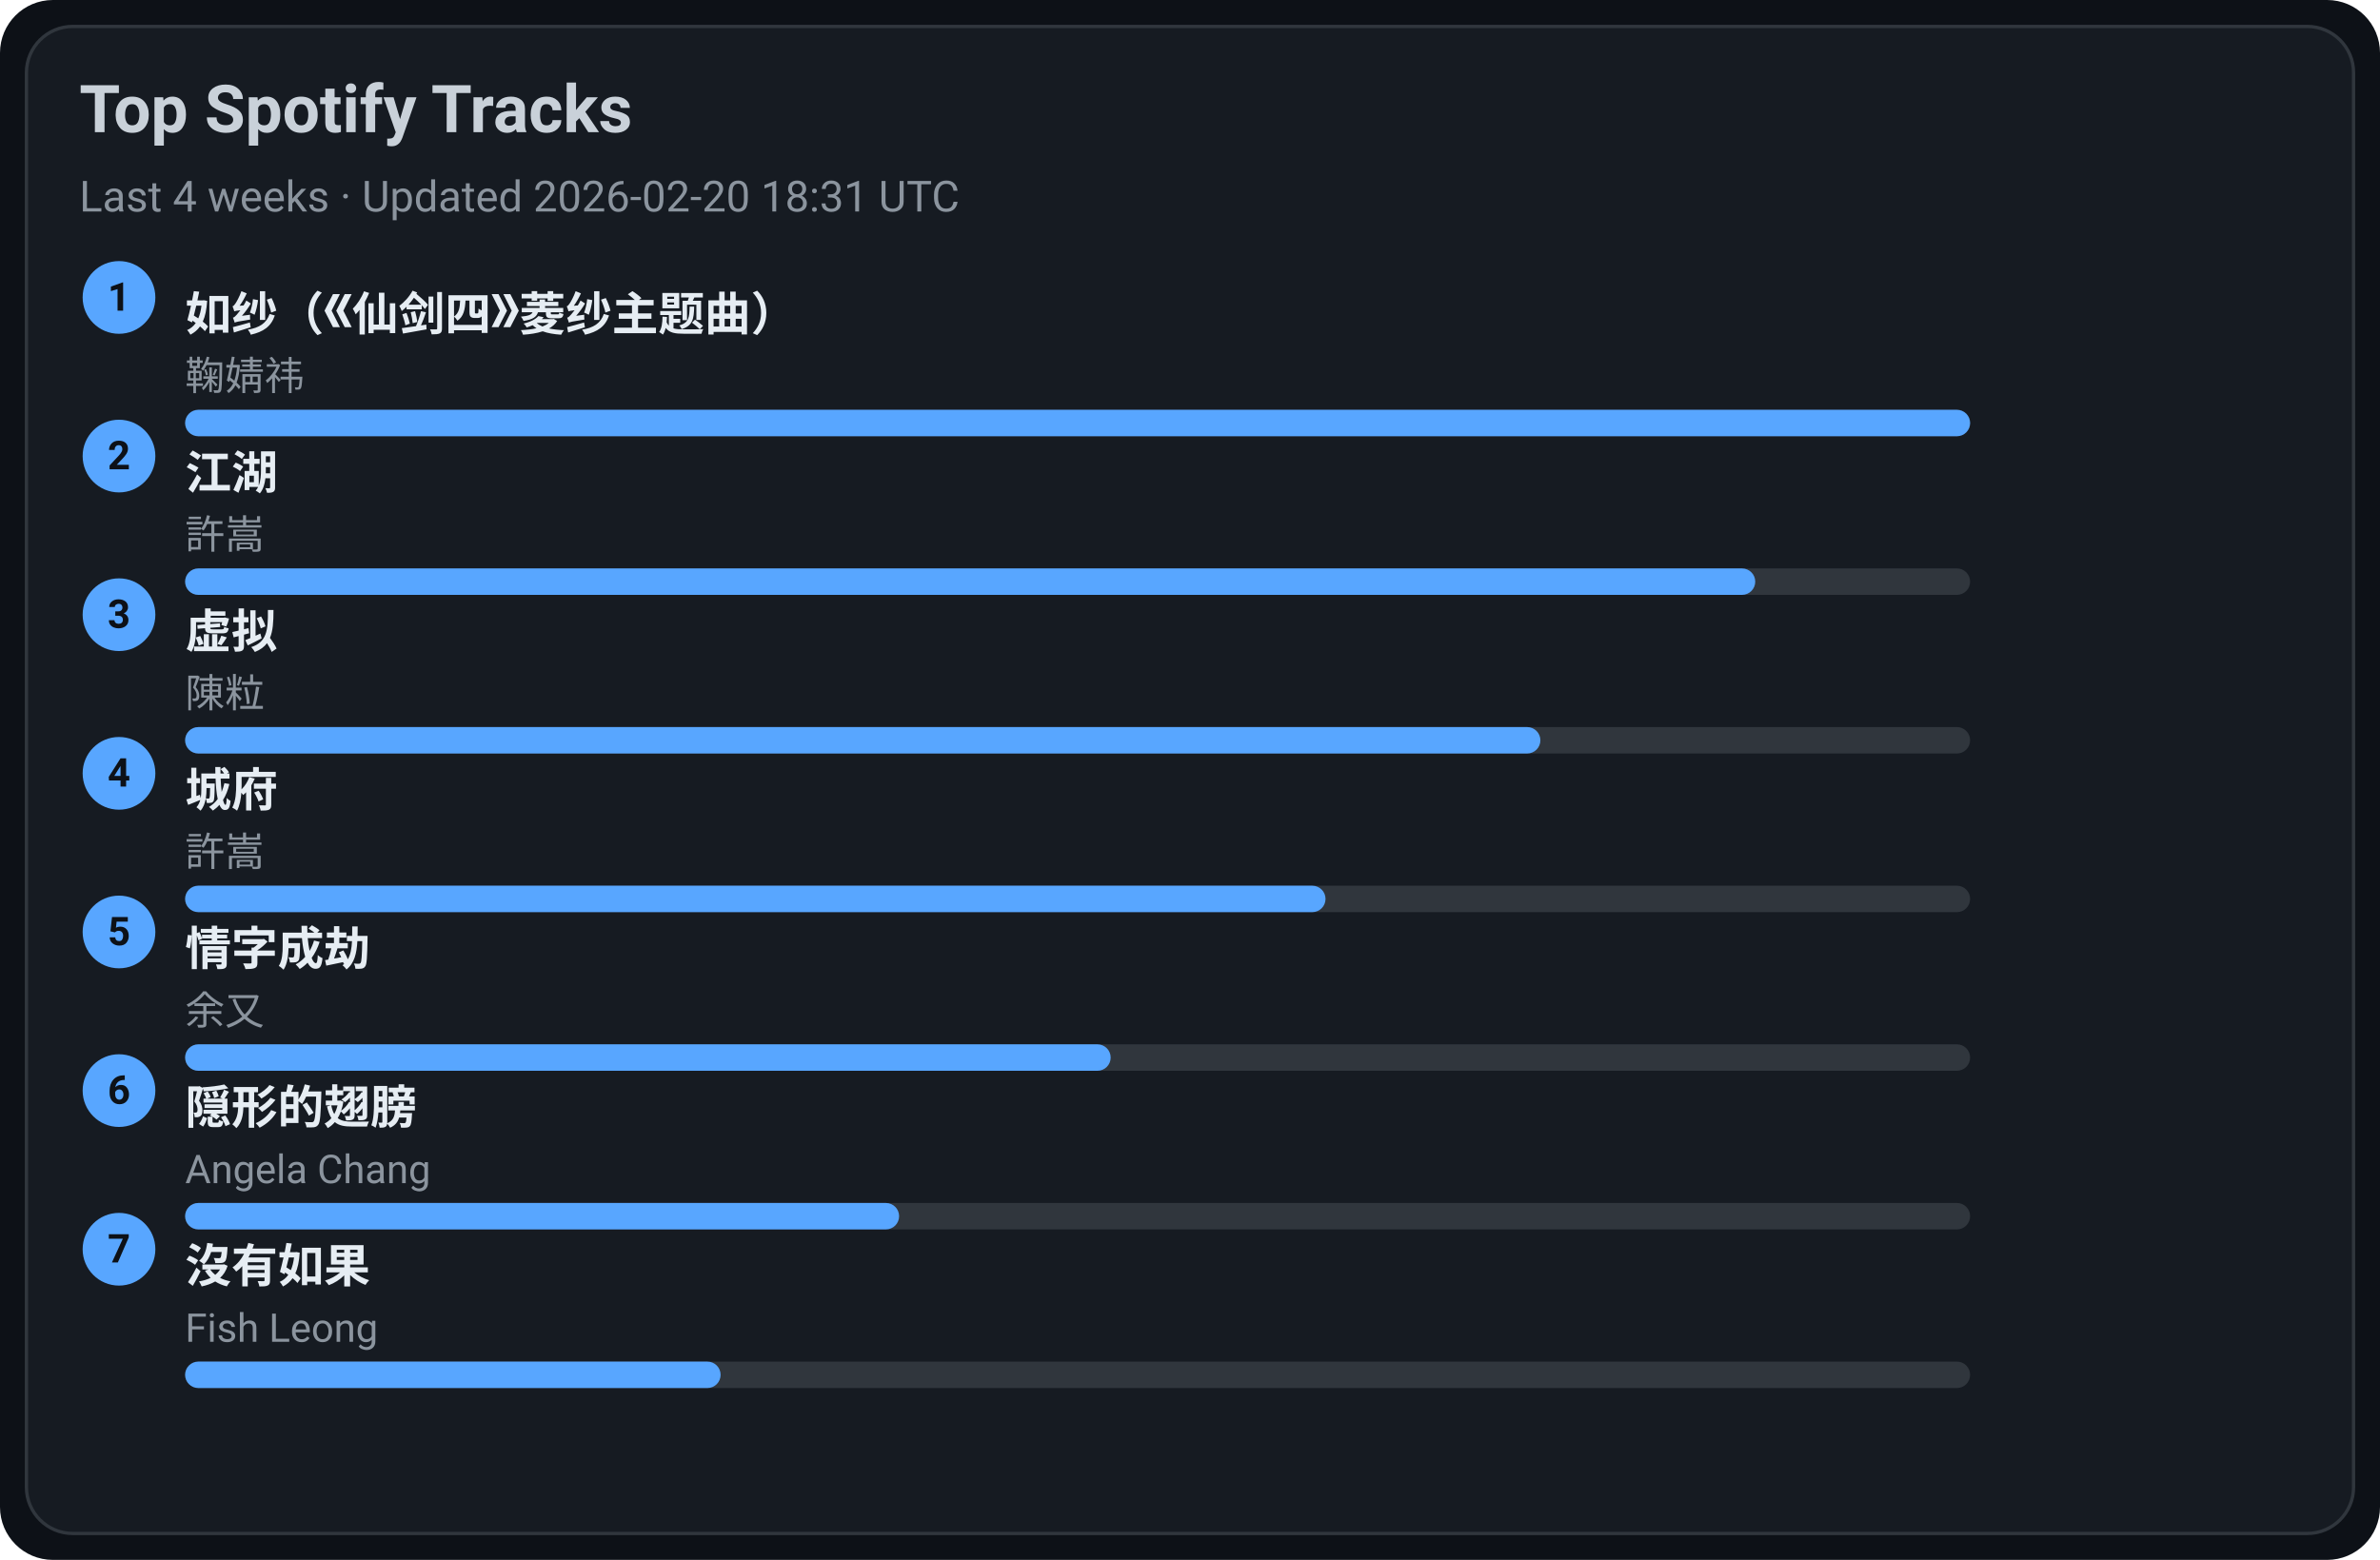
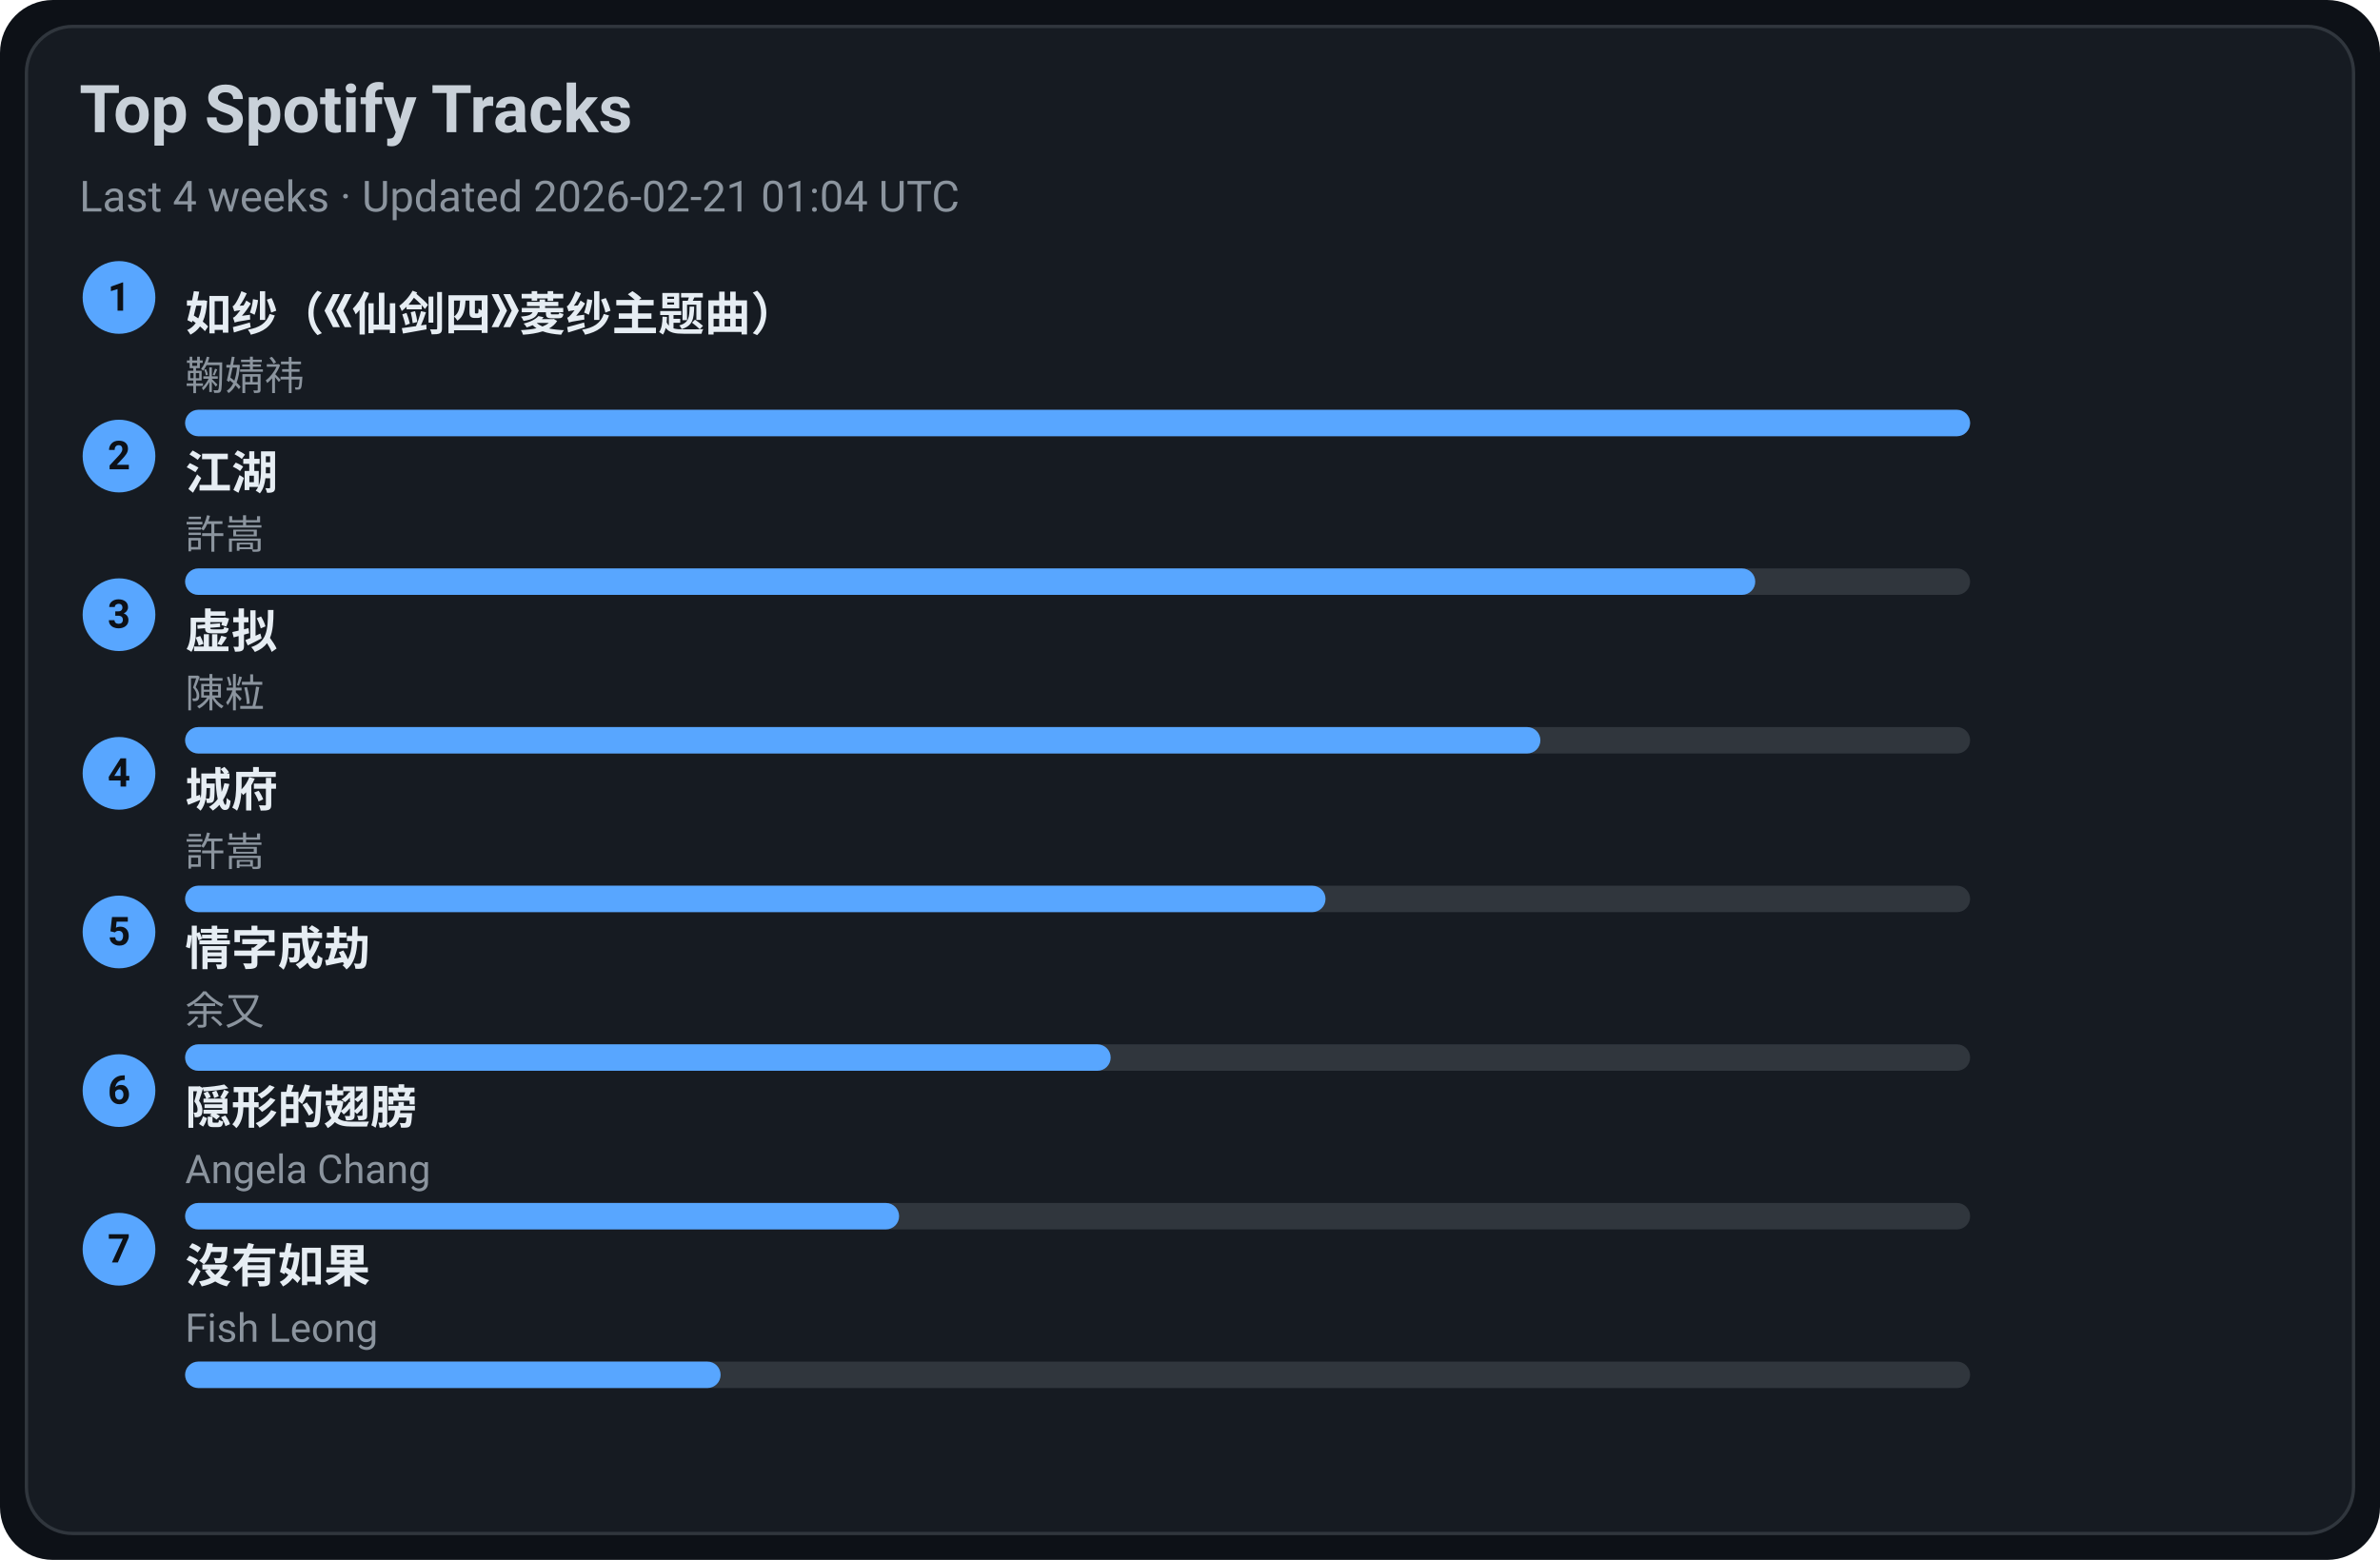
<svg xmlns="http://www.w3.org/2000/svg" width="720" height="472" viewBox="0 0 720 472">
  <style>text{font-family:-apple-system,BlinkMacSystemFont,Segoe UI,Roboto,Ubuntu,Helvetica Neue,Arial,Noto Sans,sans-serif}</style>
  <rect width="720" height="472" rx="16" fill="#0d1117" />
  <rect x="8" y="8" width="704" height="456" rx="14" fill="#161b22" stroke="#30363d" />
  <text x="24" y="40" font-size="20" fill="#c9d1d9" font-weight="600">Top Spotify Tracks</text>
-   <text x="24" y="64" font-size="13" fill="#8b949e">Last 4 weeks · Updated 2026-02-20 18:31 UTC</text>
+   <text x="24" y="64" font-size="13" fill="#8b949e">Last 4 weeks · Updated 2026-02-21 01:04 UTC</text>
  <circle cx="36" cy="90" r="11" fill="#58a6ff" />
  <text x="36" y="94" text-anchor="middle" font-size="12" fill="#0d1117" font-weight="700">1</text>
  <a href="https://open.spotify.com/track/69FUNgvEVkNbHq43lgvdme" target="_blank" rel="noopener noreferrer">
    <text x="56" y="100" font-size="14" fill="#e6edf3" font-weight="600">如纱（《仙剑四》菱纱主题曲）</text>
  </a>
  <text x="56" y="118" font-size="12" fill="#8b949e">鞠婧祎</text>
  <rect x="56" y="124" width="540" height="8" rx="4" fill="#30363d" />
  <rect x="56" y="124" width="540" height="8" rx="4" fill="#58a6ff" />
  <circle cx="36" cy="138" r="11" fill="#58a6ff" />
  <text x="36" y="142" text-anchor="middle" font-size="12" fill="#0d1117" font-weight="700">2</text>
  <a href="https://open.spotify.com/track/03PCdwqajii1xgp7WIozzC" target="_blank" rel="noopener noreferrer">
    <text x="56" y="148" font-size="14" fill="#e6edf3" font-weight="600">江湖</text>
  </a>
  <text x="56" y="166" font-size="12" fill="#8b949e">許嵩</text>
  <rect x="56" y="172" width="540" height="8" rx="4" fill="#30363d" />
  <rect x="56" y="172" width="475" height="8" rx="4" fill="#58a6ff" />
  <circle cx="36" cy="186" r="11" fill="#58a6ff" />
  <text x="36" y="190" text-anchor="middle" font-size="12" fill="#0d1117" font-weight="700">3</text>
  <a href="https://open.spotify.com/track/5l9sg05BhpfsdLfRvjGsAf" target="_blank" rel="noopener noreferrer">
    <text x="56" y="196" font-size="14" fill="#e6edf3" font-weight="600">虚拟</text>
  </a>
  <text x="56" y="214" font-size="12" fill="#8b949e">陳粒</text>
  <rect x="56" y="220" width="540" height="8" rx="4" fill="#30363d" />
  <rect x="56" y="220" width="410" height="8" rx="4" fill="#58a6ff" />
  <circle cx="36" cy="234" r="11" fill="#58a6ff" />
  <text x="36" y="238" text-anchor="middle" font-size="12" fill="#0d1117" font-weight="700">4</text>
  <a href="https://open.spotify.com/track/4AmlSf7hye0QVpnHCcEoEw" target="_blank" rel="noopener noreferrer">
    <text x="56" y="244" font-size="14" fill="#e6edf3" font-weight="600">城府</text>
  </a>
  <text x="56" y="262" font-size="12" fill="#8b949e">許嵩</text>
  <rect x="56" y="268" width="540" height="8" rx="4" fill="#30363d" />
  <rect x="56" y="268" width="345" height="8" rx="4" fill="#58a6ff" />
  <circle cx="36" cy="282" r="11" fill="#58a6ff" />
  <text x="36" y="286" text-anchor="middle" font-size="12" fill="#0d1117" font-weight="700">5</text>
  <a href="https://open.spotify.com/track/6PLof7Z5mvbp9im83J4m3m" target="_blank" rel="noopener noreferrer">
    <text x="56" y="292" font-size="14" fill="#e6edf3" font-weight="600">情字成劫</text>
  </a>
  <text x="56" y="310" font-size="12" fill="#8b949e">余又</text>
  <rect x="56" y="316" width="540" height="8" rx="4" fill="#30363d" />
  <rect x="56" y="316" width="280" height="8" rx="4" fill="#58a6ff" />
  <circle cx="36" cy="330" r="11" fill="#58a6ff" />
  <text x="36" y="334" text-anchor="middle" font-size="12" fill="#0d1117" font-weight="700">6</text>
  <a href="https://open.spotify.com/track/6Tv5ukQ3xK8WHxJgWMM6vM" target="_blank" rel="noopener noreferrer">
    <text x="56" y="340" font-size="14" fill="#e6edf3" font-weight="600">隠形的翅膀</text>
  </a>
  <text x="56" y="358" font-size="12" fill="#8b949e">Angela Chang</text>
  <rect x="56" y="364" width="540" height="8" rx="4" fill="#30363d" />
  <rect x="56" y="364" width="216" height="8" rx="4" fill="#58a6ff" />
  <circle cx="36" cy="378" r="11" fill="#58a6ff" />
  <text x="36" y="382" text-anchor="middle" font-size="12" fill="#0d1117" font-weight="700">7</text>
  <a href="https://open.spotify.com/track/1G9MmoUjo5nC5lB7paaG0l" target="_blank" rel="noopener noreferrer">
    <text x="56" y="388" font-size="14" fill="#e6edf3" font-weight="600">沒有如果</text>
  </a>
  <text x="56" y="406" font-size="12" fill="#8b949e">Fish Leong</text>
  <rect x="56" y="412" width="540" height="8" rx="4" fill="#30363d" />
  <rect x="56" y="412" width="162" height="8" rx="4" fill="#58a6ff" />
</svg>
